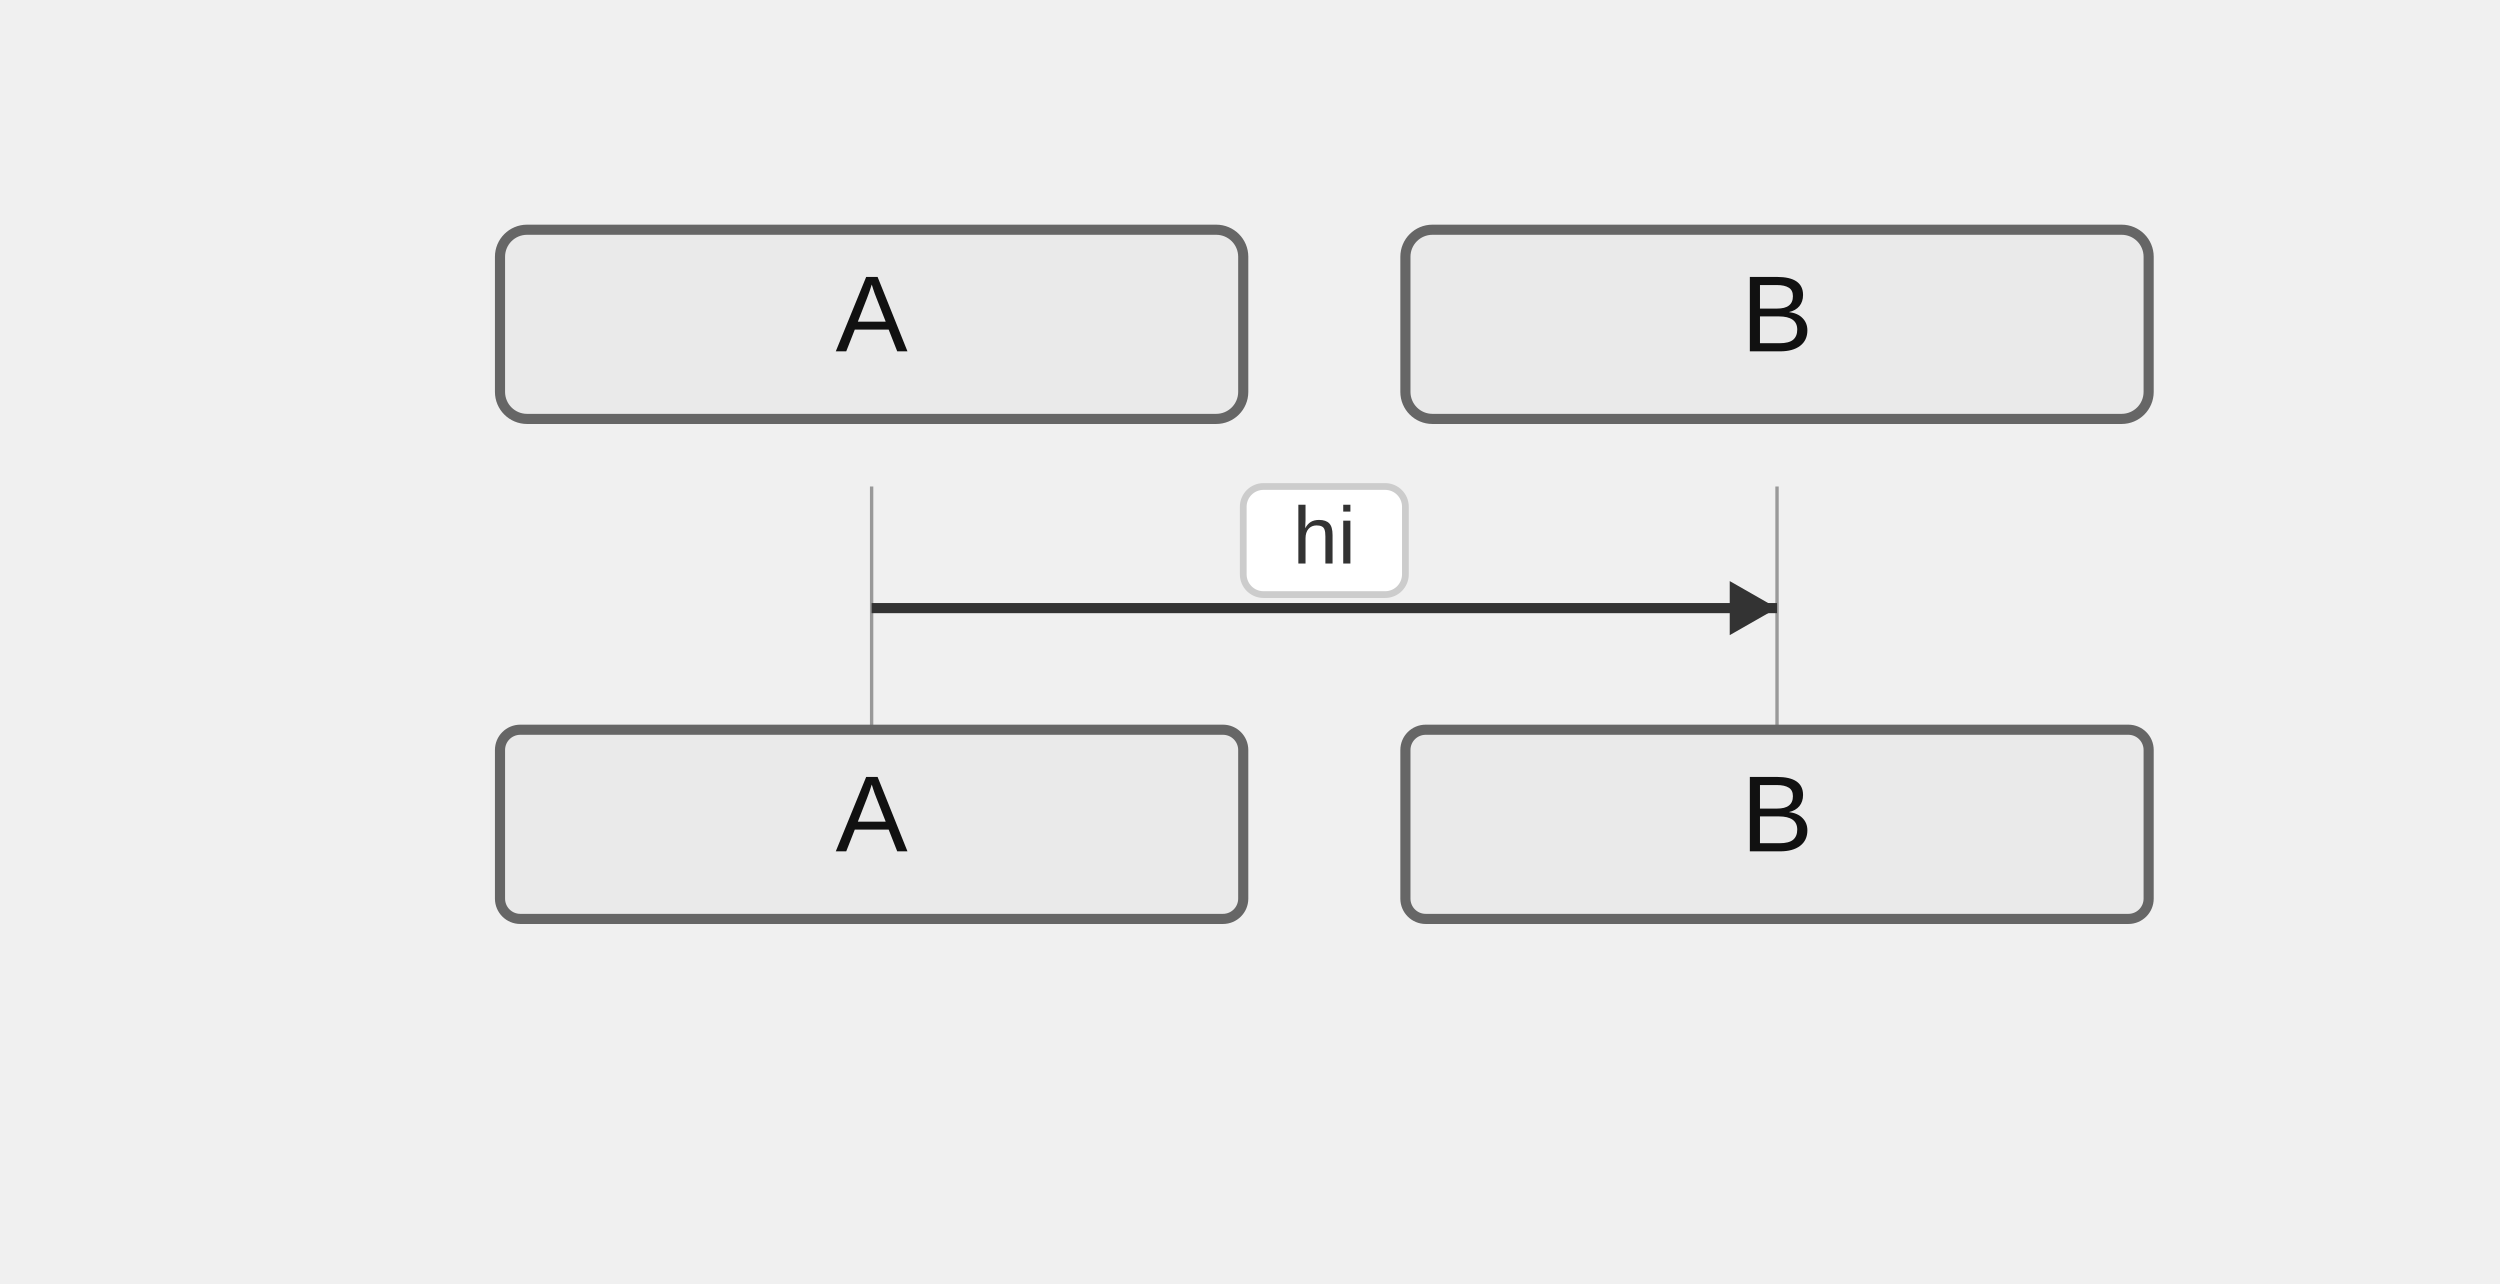
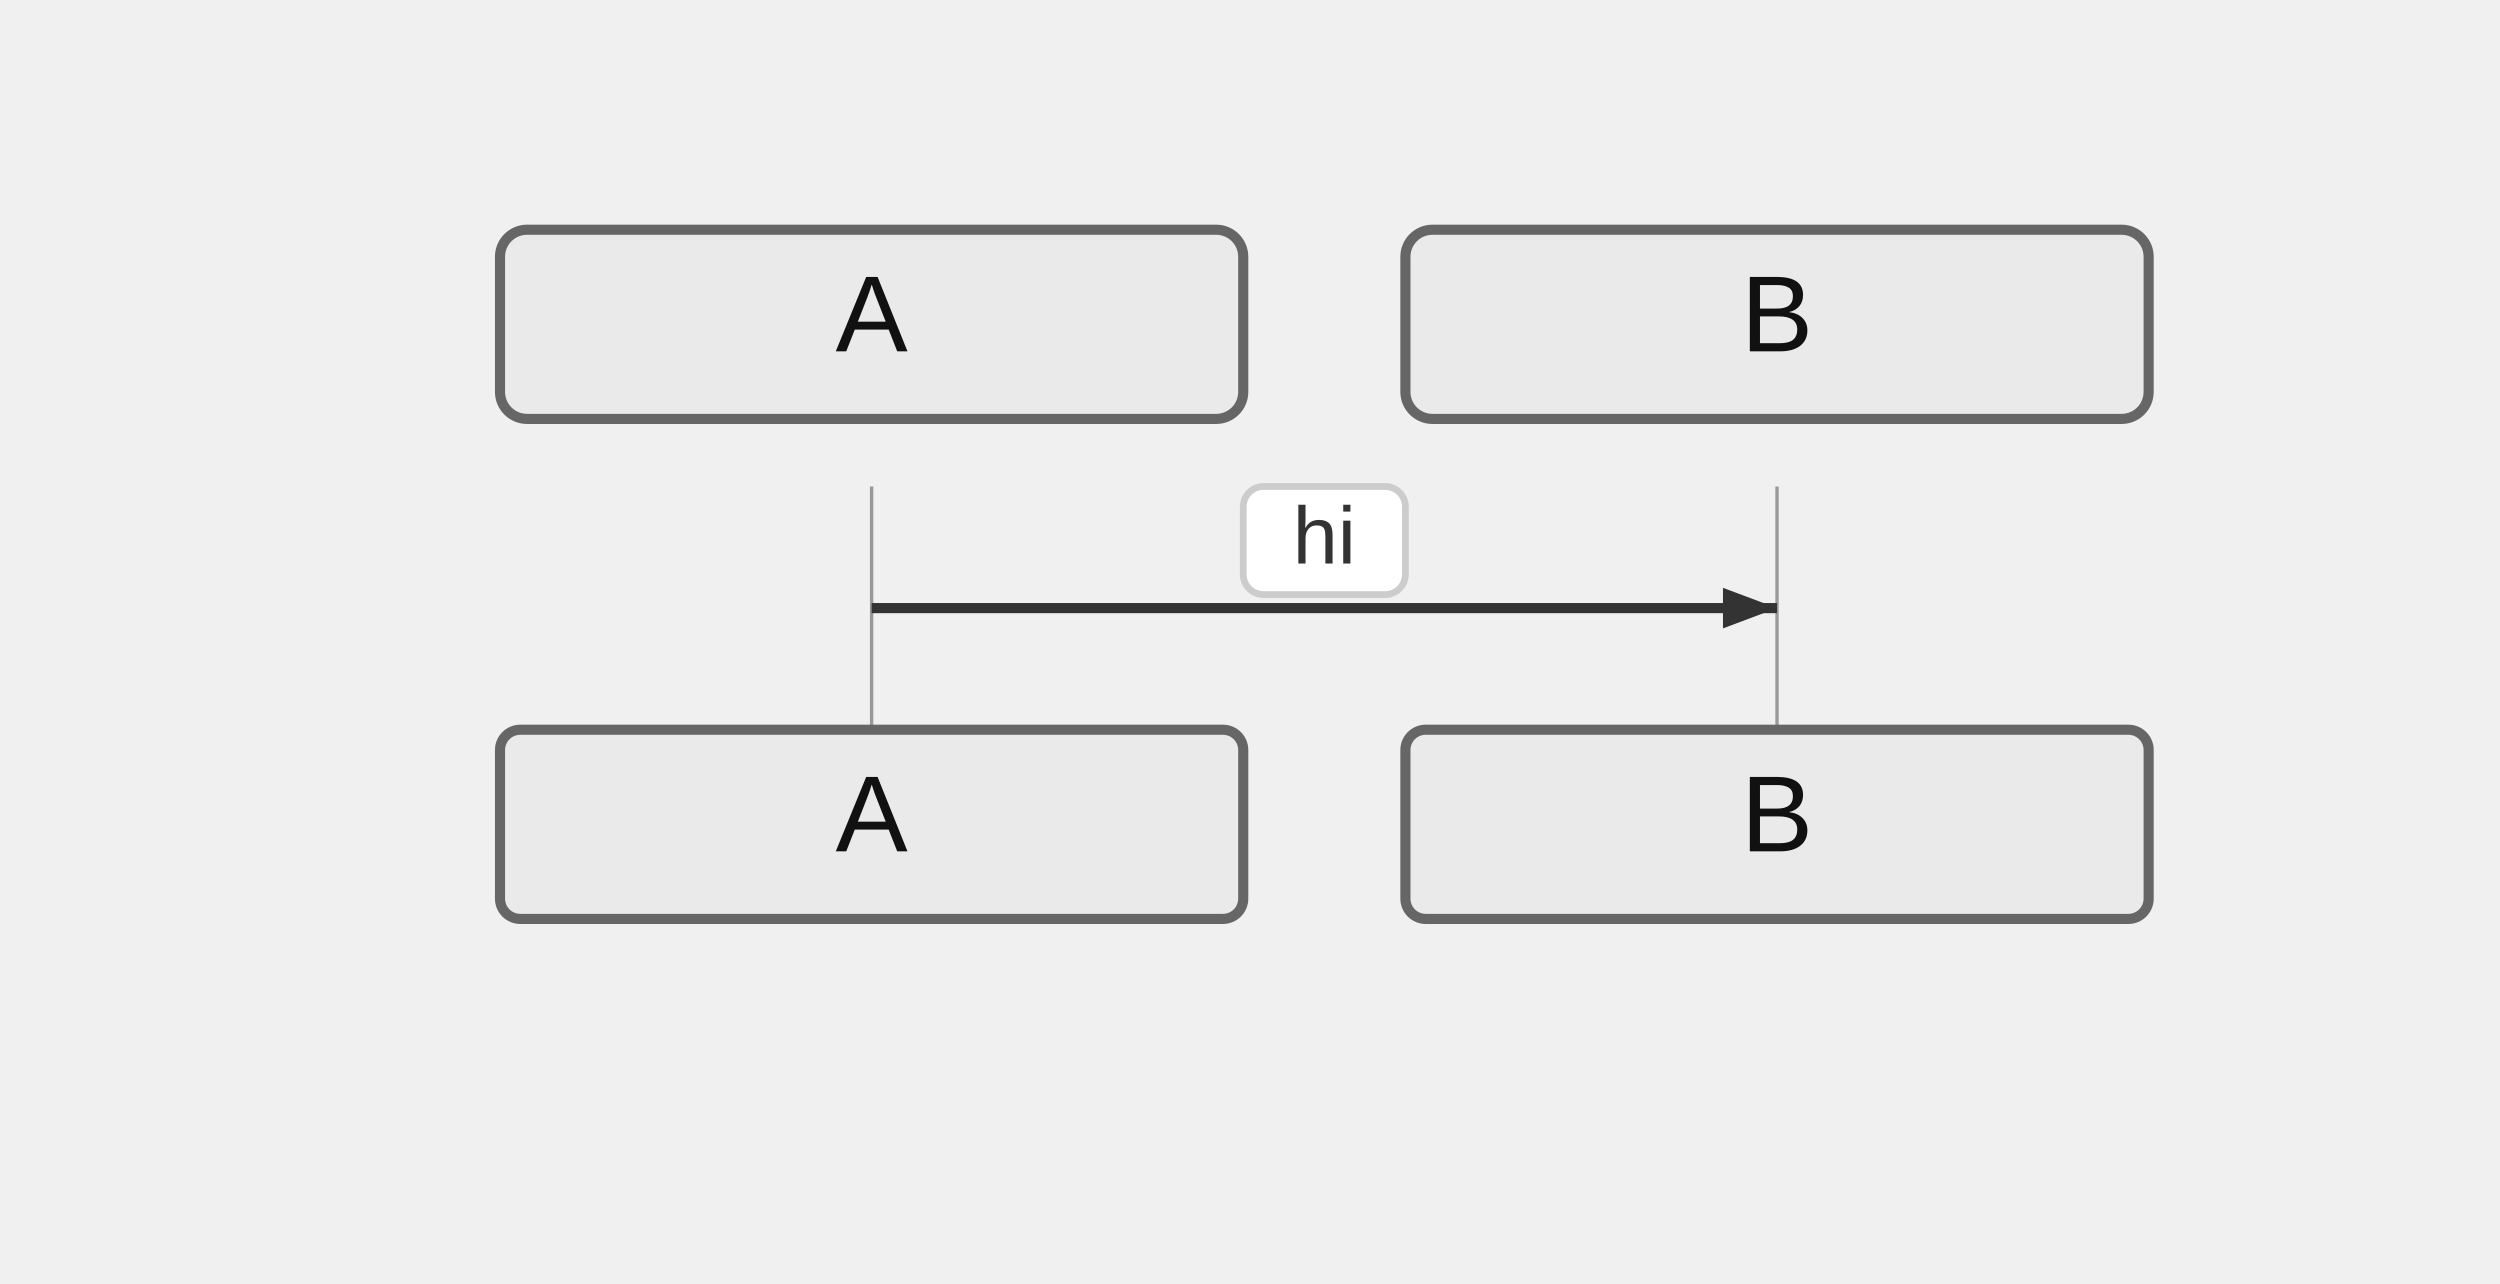
<svg xmlns="http://www.w3.org/2000/svg" width="370" height="190" viewBox="-50 -10 370 190">
  <style>
    .actor-rect { fill: #eaeaea; stroke: #666; stroke-width: 1.5px; }
    .actor-label { font-family: "Trebuchet MS", Verdana, Arial, sans-serif; font-size: 16px; fill: #111; }
    .lifeline { stroke: #999; stroke-width: 0.5px; }
    .activation { fill: #f4f4f4; stroke: #666; stroke-width: 1px; }
    .msg-line { stroke: #333; stroke-width: 1.5px; fill: none; }
    .msg-line.dotted { stroke-dasharray: 2 2; }
    .msg-line.thick { stroke-width: 3px; }
    .msg-label { font-family: "Trebuchet MS", Verdana, Arial, sans-serif; font-size: 12px; fill: #333; dominant-baseline: middle; }
    .msg-label-bg { fill: #ffffff; stroke: #cccccc; stroke-width: 1px; rx: 3; }
    .arrowhead { fill: #333; }
    .openhead { fill: none; stroke: #333; stroke-width: 1.5px; }
    .crosshead { stroke: #333; stroke-width: 1.5px; }
    .note { fill: #fff5ad; stroke: #aaaa33; stroke-width: 1px; }
    .note-text { font-family: "Trebuchet MS", Verdana, Arial, sans-serif; font-size: 12px; fill: #333; }
    /* Align sequence block styling with flowchart clusters */
    .group-frame, .cluster-border { fill: none; stroke: #999; stroke-width: 1px; rx: 4; }
    .group-title, .cluster-label-text { font-family: Arial, sans-serif; font-size: 12px; fill: #333; }
    .group-title-bg, .cluster-title-bg { fill: #ffffff; stroke: #999; stroke-width: 1px; rx: 3; }
  </style>
  <g class="actor" transform="translate(24,24)">
    <rect class="actor-rect" width="110" height="28" rx="4" fill="#eaeaea" stroke="#666" />
    <text class="actor-label" x="55" y="18" text-anchor="middle">A</text>
  </g>
  <g class="actor" transform="translate(158,24)">
    <rect class="actor-rect" width="110" height="28" rx="4" fill="#eaeaea" stroke="#666" />
    <text class="actor-label" x="55" y="18" text-anchor="middle">B</text>
  </g>
  <line class="lifeline" x1="79" y1="62" x2="79" y2="98" />
  <line class="lifeline" x1="213" y1="62" x2="213" y2="98" />
  <path class="msg-line solid" d="M 79 80 L 213 80" />
-   <path class="arrowhead" transform="translate(213,80) rotate(0.00)" d="M 0 0 L -7 -4 L -7 4 Z" />
+   <path d="M213,80 L205,83 L205,77 Z" fill="#333" />
  <rect class="msg-label-bg" x="134" y="62" width="24" height="16" rx="3" />
  <text class="msg-label" x="146" y="70" text-anchor="middle">hi</text>
  <g class="actor" transform="translate(24,98)">
    <rect class="actor-rect" width="110" height="28" rx="3" fill="#eaeaea" stroke="#666" />
    <text class="actor-label" x="55" y="18" text-anchor="middle">A</text>
  </g>
  <g class="actor" transform="translate(158,98)">
    <rect class="actor-rect" width="110" height="28" rx="3" fill="#eaeaea" stroke="#666" />
    <text class="actor-label" x="55" y="18" text-anchor="middle">B</text>
  </g>
</svg>
